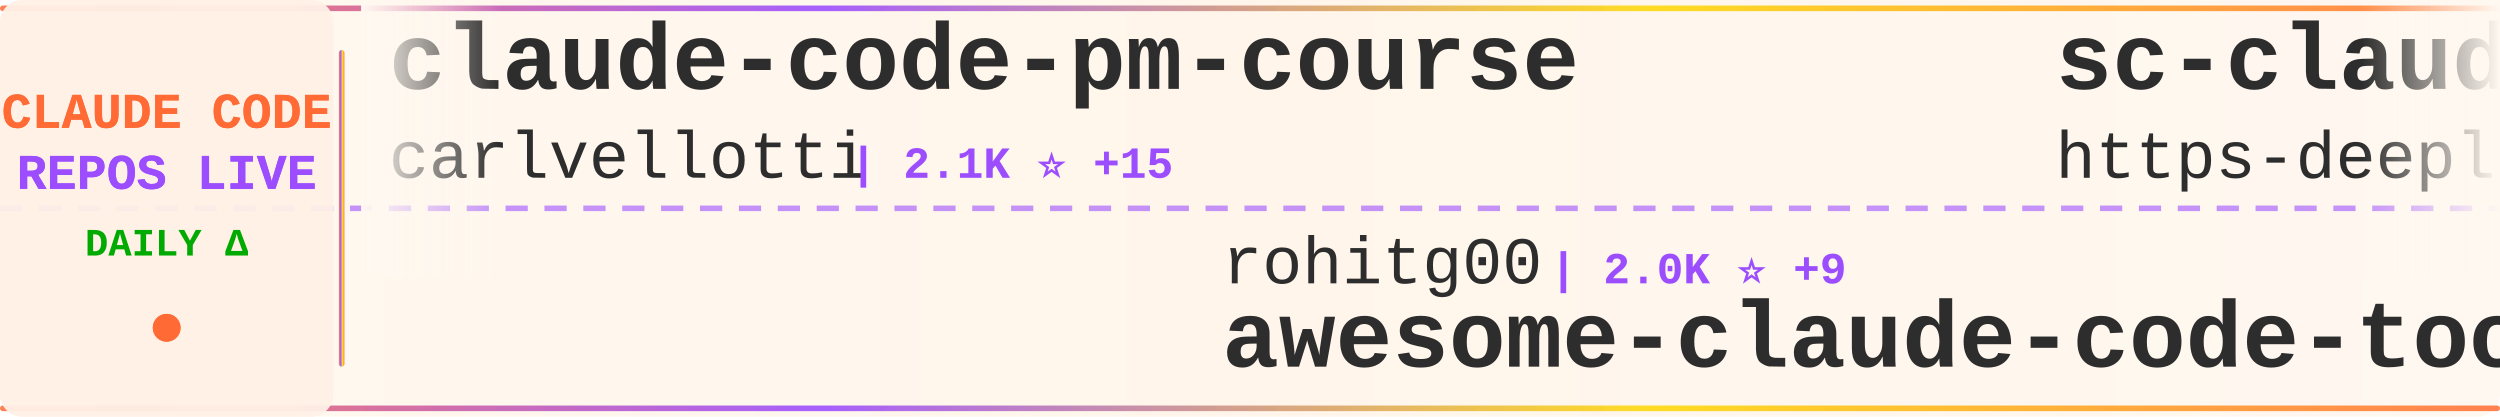
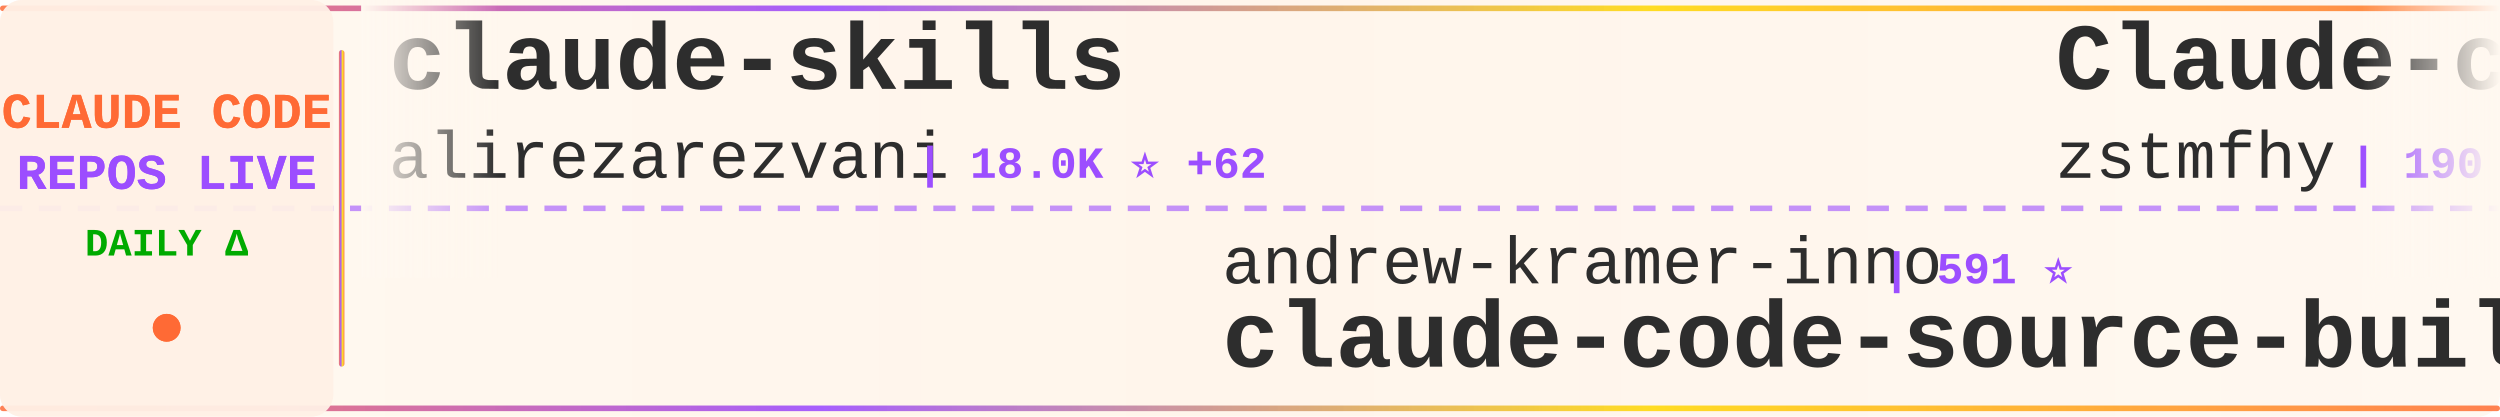
<svg xmlns="http://www.w3.org/2000/svg" width="900" height="150">
  <defs>
    <linearGradient id="tickerBg" x1="0%" y1="0%" x2="100%" y2="0%">
      <stop offset="0%" style="stop-color:#fff8f0;stop-opacity:0.98" />
      <stop offset="50%" style="stop-color:#fff5eb;stop-opacity:1" />
      <stop offset="100%" style="stop-color:#fff8f0;stop-opacity:0.98" />
    </linearGradient>
    <linearGradient id="borderGrad" x1="0%" y1="0%" x2="100%" y2="0%">
      <stop offset="0%" style="stop-color:#FF6B35;stop-opacity:0.85">
        <animate attributeName="stop-opacity" values="0.85;1;0.85" dur="2s" repeatCount="indefinite" />
      </stop>
      <stop offset="33%" style="stop-color:#9C4EFF;stop-opacity:0.9">
        <animate attributeName="stop-opacity" values="0.9;1;0.9" dur="2.2s" repeatCount="indefinite" />
      </stop>
      <stop offset="66%" style="stop-color:#FFD700;stop-opacity:0.85">
        <animate attributeName="stop-opacity" values="0.85;1;0.85" dur="1.8s" repeatCount="indefinite" />
      </stop>
      <stop offset="100%" style="stop-color:#FF6B35;stop-opacity:0.85">
        <animate attributeName="stop-opacity" values="0.85;1;0.85" dur="2s" repeatCount="indefinite" />
      </stop>
    </linearGradient>
    <filter id="textGlow">
      <feGaussianBlur stdDeviation="0.15" result="coloredBlur" />
      <feMerge>
        <feMergeNode in="coloredBlur" />
        <feMergeNode in="SourceGraphic" />
      </feMerge>
    </filter>
    <filter id="metricGlow">
      <feGaussianBlur stdDeviation="0.2" result="coloredBlur" />
      <feMerge>
        <feMergeNode in="coloredBlur" />
        <feMergeNode in="SourceGraphic" />
      </feMerge>
    </filter>
    <linearGradient id="leftFade" x1="0%" y1="0%" x2="100%" y2="0%">
      <stop offset="0%" style="stop-color:#fff8f0;stop-opacity:1" />
      <stop offset="100%" style="stop-color:#fff8f0;stop-opacity:0" />
    </linearGradient>
    <linearGradient id="rightFade" x1="0%" y1="0%" x2="100%" y2="0%">
      <stop offset="0%" style="stop-color:#fff8f0;stop-opacity:0" />
      <stop offset="100%" style="stop-color:#fff8f0;stop-opacity:1" />
    </linearGradient>
  </defs>
  <rect width="900" height="150" fill="url(#tickerBg)" rx="8" />
  <rect x="0" y="2" width="900" height="2" fill="url(#borderGrad)" rx="1" />
  <rect x="0" y="146" width="900" height="2" fill="url(#borderGrad)" rx="1" />
  <line x1="0" y1="75" x2="900" y2="75" stroke="#9C4EFF" stroke-width="2" stroke-dasharray="8 6" opacity="0.6" />
  <rect x="0" y="0" width="120" height="150" fill="#fff0e6" opacity="0.95" rx="8" />
  <text x="60" y="46" font-family="'Courier New', monospace" font-size="18" font-weight="bold" fill="#FF6B35" text-anchor="middle" filter="url(#textGlow)">
    CLAUDE CODE
  </text>
  <text x="60" y="68" font-family="'Courier New', monospace" font-size="18" font-weight="bold" fill="#9C4EFF" text-anchor="middle" filter="url(#textGlow)">
    REPOS LIVE
  </text>
  <text x="60" y="92" font-family="'Courier New', monospace" font-size="14" font-weight="bold" fill="#00aa00" text-anchor="middle">
    DAILY Δ
  </text>
  <circle cx="60" cy="118" r="5" fill="#FF6B35" filter="url(#metricGlow)">
    <animate attributeName="r" values="4;6;4" dur="1.5s" repeatCount="indefinite" />
    <animate attributeName="opacity" values="0.6;1;0.6" dur="1.5s" repeatCount="indefinite" />
  </circle>
  <rect x="122" y="18" width="2" height="114" fill="url(#borderGrad)" rx="1" />
  <clipPath id="tickerClip">
    <rect x="130" y="0" width="770" height="150" />
  </clipPath>
  <g clip-path="url(#tickerClip)">
    <g id="tickerItems">
      <animateTransform attributeName="transform" attributeType="XML" type="translate" from="0 0" to="-3000 0" dur="54s" repeatCount="indefinite" />
      <g transform="translate(0, 0)">
-         <text x="140" y="32" font-family="'Courier New', monospace" font-size="34" font-weight="bold" fill="#2d2d2d">claude-code-pm-course</text>
-         <text x="140" y="64" font-family="'Courier New', monospace" font-size="24" font-weight="normal" fill="#2d2d2d" opacity="1.0">carlvellotti</text>
-         <text x="306" y="64" font-family="'Courier New', monospace" font-size="16" font-weight="bold" fill="#9C4EFF"> | 2.1K ⭐ +15</text>
+         <text x="140" y="32" font-family="'Courier New', monospace" font-size="34" font-weight="bold" fill="#2d2d2d">claude-skills</text>
+         <text x="140" y="64" font-family="'Courier New', monospace" font-size="24" font-weight="normal" fill="#2d2d2d" opacity="1.0">alirezarezvani</text>
+         <text x="330" y="64" font-family="'Courier New', monospace" font-size="16" font-weight="bold" fill="#9C4EFF"> | 18.0K ⭐ +62</text>
      </g>
      <g transform="translate(300, 0)">
-         <text x="140" y="102" font-family="'Courier New', monospace" font-size="24" font-weight="normal" fill="#2d2d2d" opacity="1.0">rohitg00</text>
-         <text x="258" y="102" font-family="'Courier New', monospace" font-size="16" font-weight="bold" fill="#9C4EFF"> | 2.0K ⭐ +9</text>
-         <text x="140" y="132" font-family="'Courier New', monospace" font-size="34" font-weight="bold" fill="#2d2d2d">awesome-claude-code-tool...</text>
+         <text x="140" y="102" font-family="'Courier New', monospace" font-size="24" font-weight="normal" fill="#2d2d2d" opacity="1.0">andrew-kramer-inno</text>
+         <text x="378" y="102" font-family="'Courier New', monospace" font-size="16" font-weight="bold" fill="#9C4EFF"> | 591 ⭐</text>
+         <text x="140" y="132" font-family="'Courier New', monospace" font-size="34" font-weight="bold" fill="#2d2d2d">claude-code-source-build</text>
      </g>
      <g transform="translate(600, 0)">
-         <text x="140" y="32" font-family="'Courier New', monospace" font-size="34" font-weight="bold" fill="#2d2d2d">sc-claude-code-files</text>
-         <text x="140" y="64" font-family="'Courier New', monospace" font-size="24" font-weight="normal" fill="#2d2d2d" opacity="1.0">https-deeplearning-ai</text>
-         <text x="414" y="64" font-family="'Courier New', monospace" font-size="16" font-weight="bold" fill="#9C4EFF"> | 528 ⭐ +1</text>
+         <text x="140" y="32" font-family="'Courier New', monospace" font-size="34" font-weight="bold" fill="#2d2d2d">Claude-code</text>
+         <text x="140" y="64" font-family="'Courier New', monospace" font-size="24" font-weight="normal" fill="#2d2d2d" opacity="1.0">zstmfhy</text>
+         <text x="246" y="64" font-family="'Courier New', monospace" font-size="16" font-weight="bold" fill="#9C4EFF"> | 190 ⭐</text>
      </g>
      <g transform="translate(900, 0)">
-         <text x="140" y="102" font-family="'Courier New', monospace" font-size="24" font-weight="normal" fill="#2d2d2d" opacity="1.0">shanraisshan</text>
-         <text x="306" y="102" font-family="'Courier New', monospace" font-size="16" font-weight="bold" fill="#9C4EFF"> | 57.6K ⭐ +86</text>
-         <text x="140" y="132" font-family="'Courier New', monospace" font-size="34" font-weight="bold" fill="#2d2d2d">claude-code-best-practic...</text>
+         <text x="140" y="102" font-family="'Courier New', monospace" font-size="24" font-weight="normal" fill="#2d2d2d" opacity="1.0">multica-ai</text>
+         <text x="282" y="102" font-family="'Courier New', monospace" font-size="16" font-weight="bold" fill="#9C4EFF"> | 174.6K ⭐ +591</text>
+         <text x="140" y="132" font-family="'Courier New', monospace" font-size="34" font-weight="bold" fill="#2d2d2d">andrej-karpathy-skills</text>
      </g>
      <g transform="translate(1200, 0)">
-         <text x="140" y="32" font-family="'Courier New', monospace" font-size="34" font-weight="bold" fill="#2d2d2d">oh-my-claudecode</text>
-         <text x="140" y="64" font-family="'Courier New', monospace" font-size="24" font-weight="normal" fill="#2d2d2d" opacity="1.0">Yeachan-Heo</text>
-         <text x="294" y="64" font-family="'Courier New', monospace" font-size="16" font-weight="bold" fill="#9C4EFF"> | 36.3K ⭐ +51</text>
+         <text x="140" y="32" font-family="'Courier New', monospace" font-size="34" font-weight="bold" fill="#2d2d2d">awesome-claude-code-suba...</text>
+         <text x="140" y="64" font-family="'Courier New', monospace" font-size="24" font-weight="normal" fill="#2d2d2d" opacity="1.0">VoltAgent</text>
+         <text x="270" y="64" font-family="'Courier New', monospace" font-size="16" font-weight="bold" fill="#9C4EFF"> | 21.7K ⭐ +55</text>
      </g>
      <g transform="translate(1500, 0)">
-         <text x="140" y="102" font-family="'Courier New', monospace" font-size="24" font-weight="normal" fill="#2d2d2d" opacity="1.0">multica-ai</text>
-         <text x="282" y="102" font-family="'Courier New', monospace" font-size="16" font-weight="bold" fill="#9C4EFF"> | 174.5K ⭐ +588</text>
-         <text x="140" y="132" font-family="'Courier New', monospace" font-size="34" font-weight="bold" fill="#2d2d2d">andrej-karpathy-skills</text>
+         <text x="140" y="102" font-family="'Courier New', monospace" font-size="24" font-weight="normal" fill="#2d2d2d" opacity="1.0">musistudio</text>
+         <text x="282" y="102" font-family="'Courier New', monospace" font-size="16" font-weight="bold" fill="#9C4EFF"> | 35.0K ⭐ +36</text>
+         <text x="140" y="132" font-family="'Courier New', monospace" font-size="34" font-weight="bold" fill="#2d2d2d">claude-code-router</text>
      </g>
      <g transform="translate(1800, 0)">
-         <text x="140" y="32" font-family="'Courier New', monospace" font-size="34" font-weight="bold" fill="#2d2d2d">claude-code-tudou</text>
-         <text x="140" y="64" font-family="'Courier New', monospace" font-size="24" font-weight="normal" fill="#2d2d2d" opacity="1.0">AICoderTudou</text>
-         <text x="306" y="64" font-family="'Courier New', monospace" font-size="16" font-weight="bold" fill="#9C4EFF"> | 500 ⭐</text>
+         <text x="140" y="32" font-family="'Courier New', monospace" font-size="34" font-weight="bold" fill="#2d2d2d">Claude-Code</text>
+         <text x="140" y="64" font-family="'Courier New', monospace" font-size="24" font-weight="normal" fill="#2d2d2d" opacity="1.0">pengchengneo</text>
+         <text x="306" y="64" font-family="'Courier New', monospace" font-size="16" font-weight="bold" fill="#9C4EFF"> | 1.5K ⭐ +1</text>
      </g>
      <g transform="translate(2100, 0)">
-         <text x="140" y="102" font-family="'Courier New', monospace" font-size="24" font-weight="normal" fill="#2d2d2d" opacity="1.0">anthropics</text>
-         <text x="282" y="102" font-family="'Courier New', monospace" font-size="16" font-weight="bold" fill="#9C4EFF"> | 8.0K ⭐ +18</text>
-         <text x="140" y="132" font-family="'Courier New', monospace" font-size="34" font-weight="bold" fill="#2d2d2d">claude-code-action</text>
+         <text x="140" y="102" font-family="'Courier New', monospace" font-size="24" font-weight="normal" fill="#2d2d2d" opacity="1.0">1rgs</text>
+         <text x="210" y="102" font-family="'Courier New', monospace" font-size="16" font-weight="bold" fill="#9C4EFF"> | 3.6K ⭐ +1</text>
+         <text x="140" y="132" font-family="'Courier New', monospace" font-size="34" font-weight="bold" fill="#2d2d2d">claude-code-proxy</text>
      </g>
      <g transform="translate(2400, 0)">
-         <text x="140" y="32" font-family="'Courier New', monospace" font-size="34" font-weight="bold" fill="#2d2d2d">claude-code-my-workflow</text>
-         <text x="140" y="64" font-family="'Courier New', monospace" font-size="24" font-weight="normal" fill="#2d2d2d" opacity="1.0">pedrohcgs</text>
-         <text x="270" y="64" font-family="'Courier New', monospace" font-size="16" font-weight="bold" fill="#9C4EFF"> | 1.3K ⭐ +2</text>
+         <text x="140" y="32" font-family="'Courier New', monospace" font-size="34" font-weight="bold" fill="#2d2d2d">free-claude-code</text>
+         <text x="140" y="64" font-family="'Courier New', monospace" font-size="24" font-weight="normal" fill="#2d2d2d" opacity="1.0">Alishahryar1</text>
+         <text x="306" y="64" font-family="'Courier New', monospace" font-size="16" font-weight="bold" fill="#9C4EFF"> | 34.2K ⭐ +194</text>
      </g>
      <g transform="translate(2700, 0)">
-         <text x="140" y="102" font-family="'Courier New', monospace" font-size="24" font-weight="normal" fill="#2d2d2d" opacity="1.0">Donchitos</text>
-         <text x="270" y="102" font-family="'Courier New', monospace" font-size="16" font-weight="bold" fill="#9C4EFF"> | 21.6K ⭐ +75</text>
-         <text x="140" y="132" font-family="'Courier New', monospace" font-size="34" font-weight="bold" fill="#2d2d2d">Claude-Code-Game-Studios</text>
+         <text x="140" y="102" font-family="'Courier New', monospace" font-size="24" font-weight="normal" fill="#2d2d2d" opacity="1.0">liuup</text>
+         <text x="222" y="102" font-family="'Courier New', monospace" font-size="16" font-weight="bold" fill="#9C4EFF"> | 3.1K ⭐ +7</text>
+         <text x="140" y="132" font-family="'Courier New', monospace" font-size="34" font-weight="bold" fill="#2d2d2d">claude-code-analysis</text>
      </g>
      <g transform="translate(3000, 0)">
-         <text x="140" y="32" font-family="'Courier New', monospace" font-size="34" font-weight="bold" fill="#2d2d2d">claude-code-pm-course</text>
-         <text x="140" y="64" font-family="'Courier New', monospace" font-size="24" font-weight="normal" fill="#2d2d2d" opacity="1.0">carlvellotti</text>
-         <text x="306" y="64" font-family="'Courier New', monospace" font-size="16" font-weight="bold" fill="#9C4EFF"> | 2.1K ⭐ +15</text>
+         <text x="140" y="32" font-family="'Courier New', monospace" font-size="34" font-weight="bold" fill="#2d2d2d">claude-skills</text>
+         <text x="140" y="64" font-family="'Courier New', monospace" font-size="24" font-weight="normal" fill="#2d2d2d" opacity="1.0">alirezarezvani</text>
+         <text x="330" y="64" font-family="'Courier New', monospace" font-size="16" font-weight="bold" fill="#9C4EFF"> | 18.0K ⭐ +62</text>
      </g>
      <g transform="translate(3300, 0)">
-         <text x="140" y="102" font-family="'Courier New', monospace" font-size="24" font-weight="normal" fill="#2d2d2d" opacity="1.0">rohitg00</text>
-         <text x="258" y="102" font-family="'Courier New', monospace" font-size="16" font-weight="bold" fill="#9C4EFF"> | 2.0K ⭐ +9</text>
-         <text x="140" y="132" font-family="'Courier New', monospace" font-size="34" font-weight="bold" fill="#2d2d2d">awesome-claude-code-tool...</text>
+         <text x="140" y="102" font-family="'Courier New', monospace" font-size="24" font-weight="normal" fill="#2d2d2d" opacity="1.0">andrew-kramer-inno</text>
+         <text x="378" y="102" font-family="'Courier New', monospace" font-size="16" font-weight="bold" fill="#9C4EFF"> | 591 ⭐</text>
+         <text x="140" y="132" font-family="'Courier New', monospace" font-size="34" font-weight="bold" fill="#2d2d2d">claude-code-source-build</text>
      </g>
      <g transform="translate(3600, 0)">
-         <text x="140" y="32" font-family="'Courier New', monospace" font-size="34" font-weight="bold" fill="#2d2d2d">sc-claude-code-files</text>
-         <text x="140" y="64" font-family="'Courier New', monospace" font-size="24" font-weight="normal" fill="#2d2d2d" opacity="1.0">https-deeplearning-ai</text>
-         <text x="414" y="64" font-family="'Courier New', monospace" font-size="16" font-weight="bold" fill="#9C4EFF"> | 528 ⭐ +1</text>
+         <text x="140" y="32" font-family="'Courier New', monospace" font-size="34" font-weight="bold" fill="#2d2d2d">Claude-code</text>
+         <text x="140" y="64" font-family="'Courier New', monospace" font-size="24" font-weight="normal" fill="#2d2d2d" opacity="1.0">zstmfhy</text>
+         <text x="246" y="64" font-family="'Courier New', monospace" font-size="16" font-weight="bold" fill="#9C4EFF"> | 190 ⭐</text>
      </g>
      <g transform="translate(3900, 0)">
-         <text x="140" y="102" font-family="'Courier New', monospace" font-size="24" font-weight="normal" fill="#2d2d2d" opacity="1.0">shanraisshan</text>
-         <text x="306" y="102" font-family="'Courier New', monospace" font-size="16" font-weight="bold" fill="#9C4EFF"> | 57.6K ⭐ +86</text>
-         <text x="140" y="132" font-family="'Courier New', monospace" font-size="34" font-weight="bold" fill="#2d2d2d">claude-code-best-practic...</text>
+         <text x="140" y="102" font-family="'Courier New', monospace" font-size="24" font-weight="normal" fill="#2d2d2d" opacity="1.0">multica-ai</text>
+         <text x="282" y="102" font-family="'Courier New', monospace" font-size="16" font-weight="bold" fill="#9C4EFF"> | 174.6K ⭐ +591</text>
+         <text x="140" y="132" font-family="'Courier New', monospace" font-size="34" font-weight="bold" fill="#2d2d2d">andrej-karpathy-skills</text>
      </g>
    </g>
  </g>
  <rect x="130" y="0" width="50" height="100" fill="url(#leftFade)" />
  <rect x="850" y="0" width="50" height="100" fill="url(#rightFade)" />
</svg>
